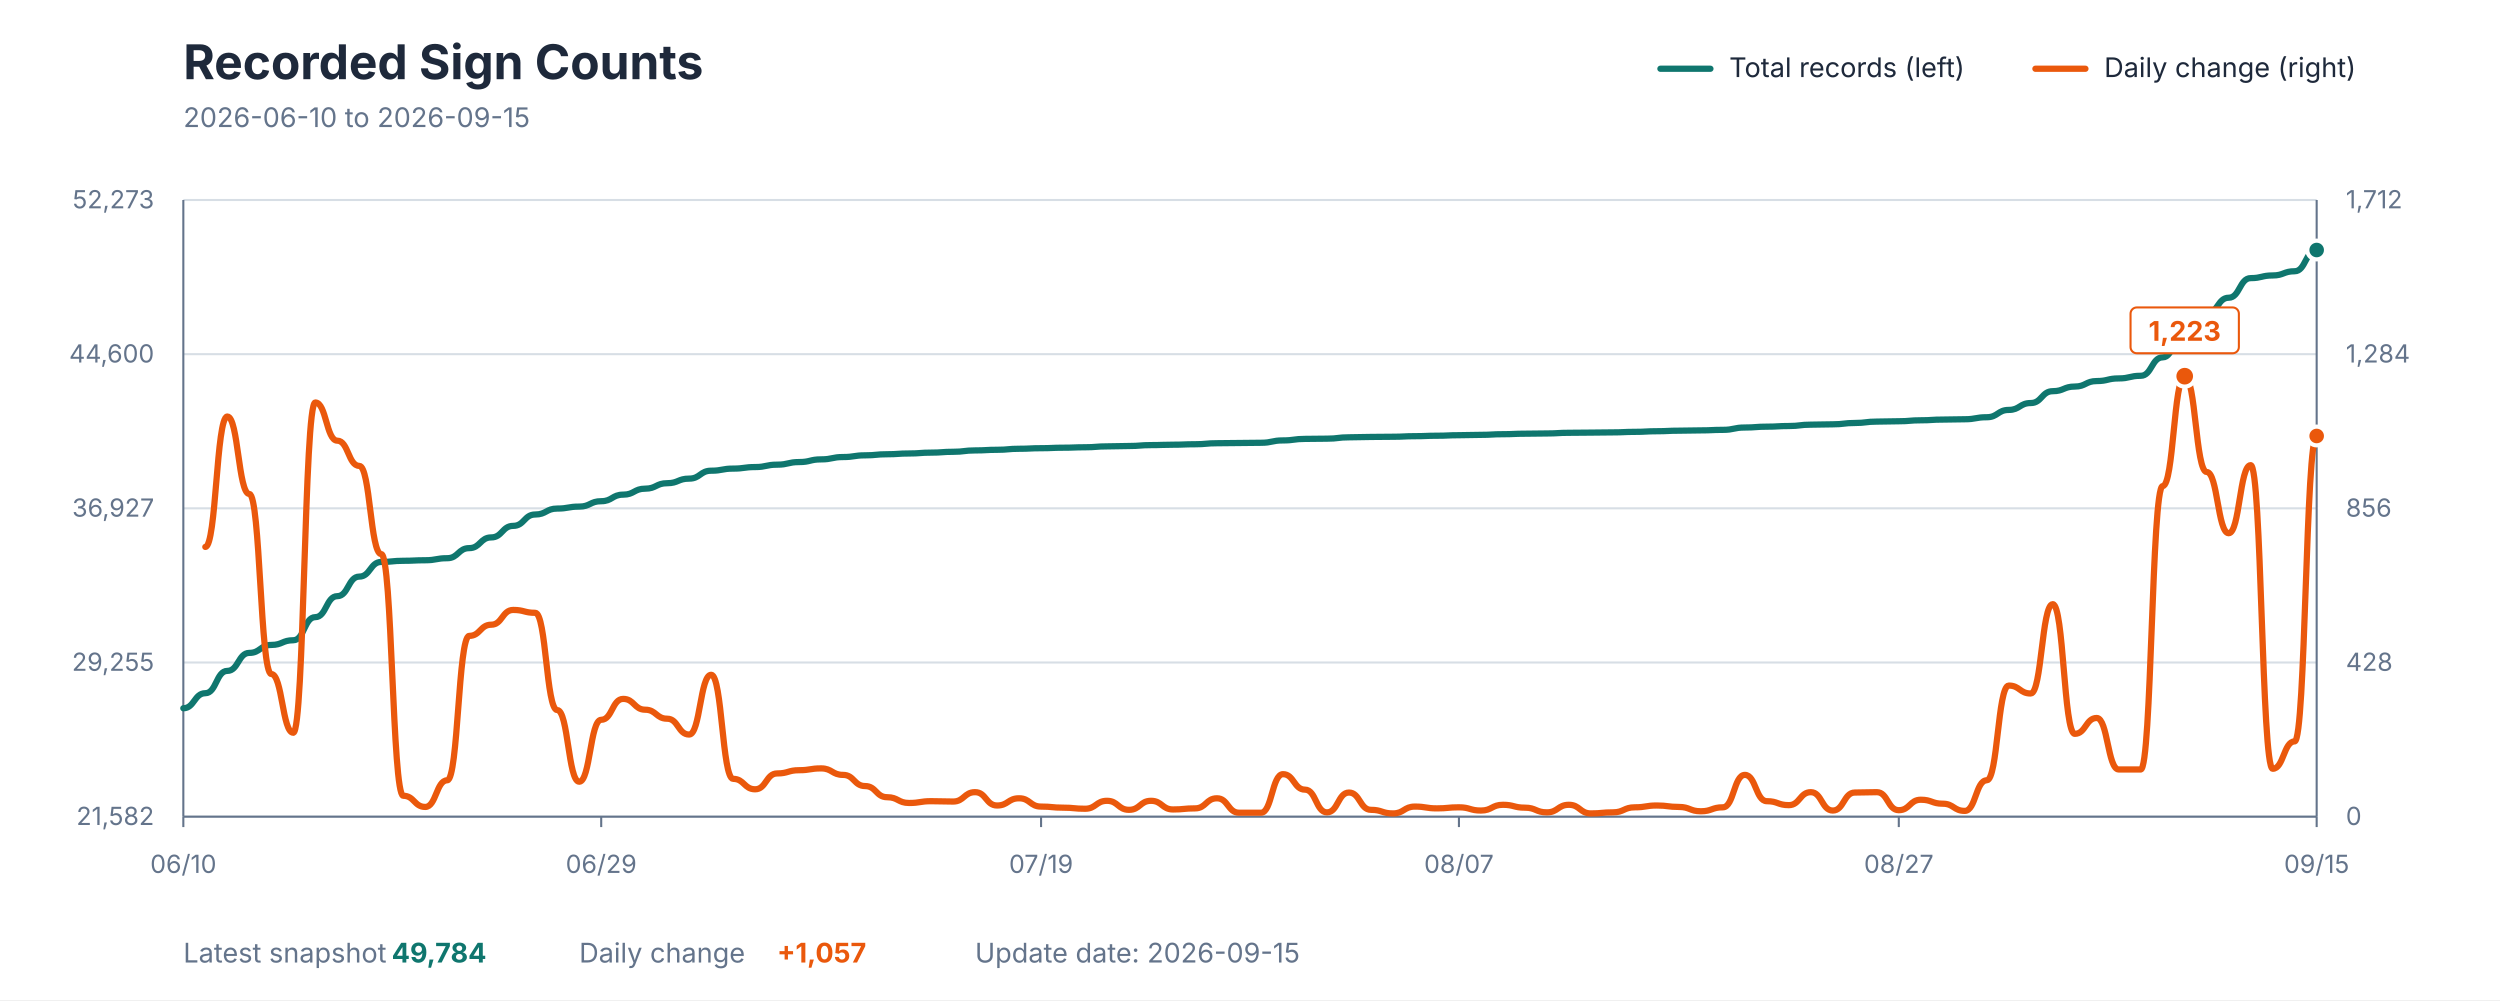
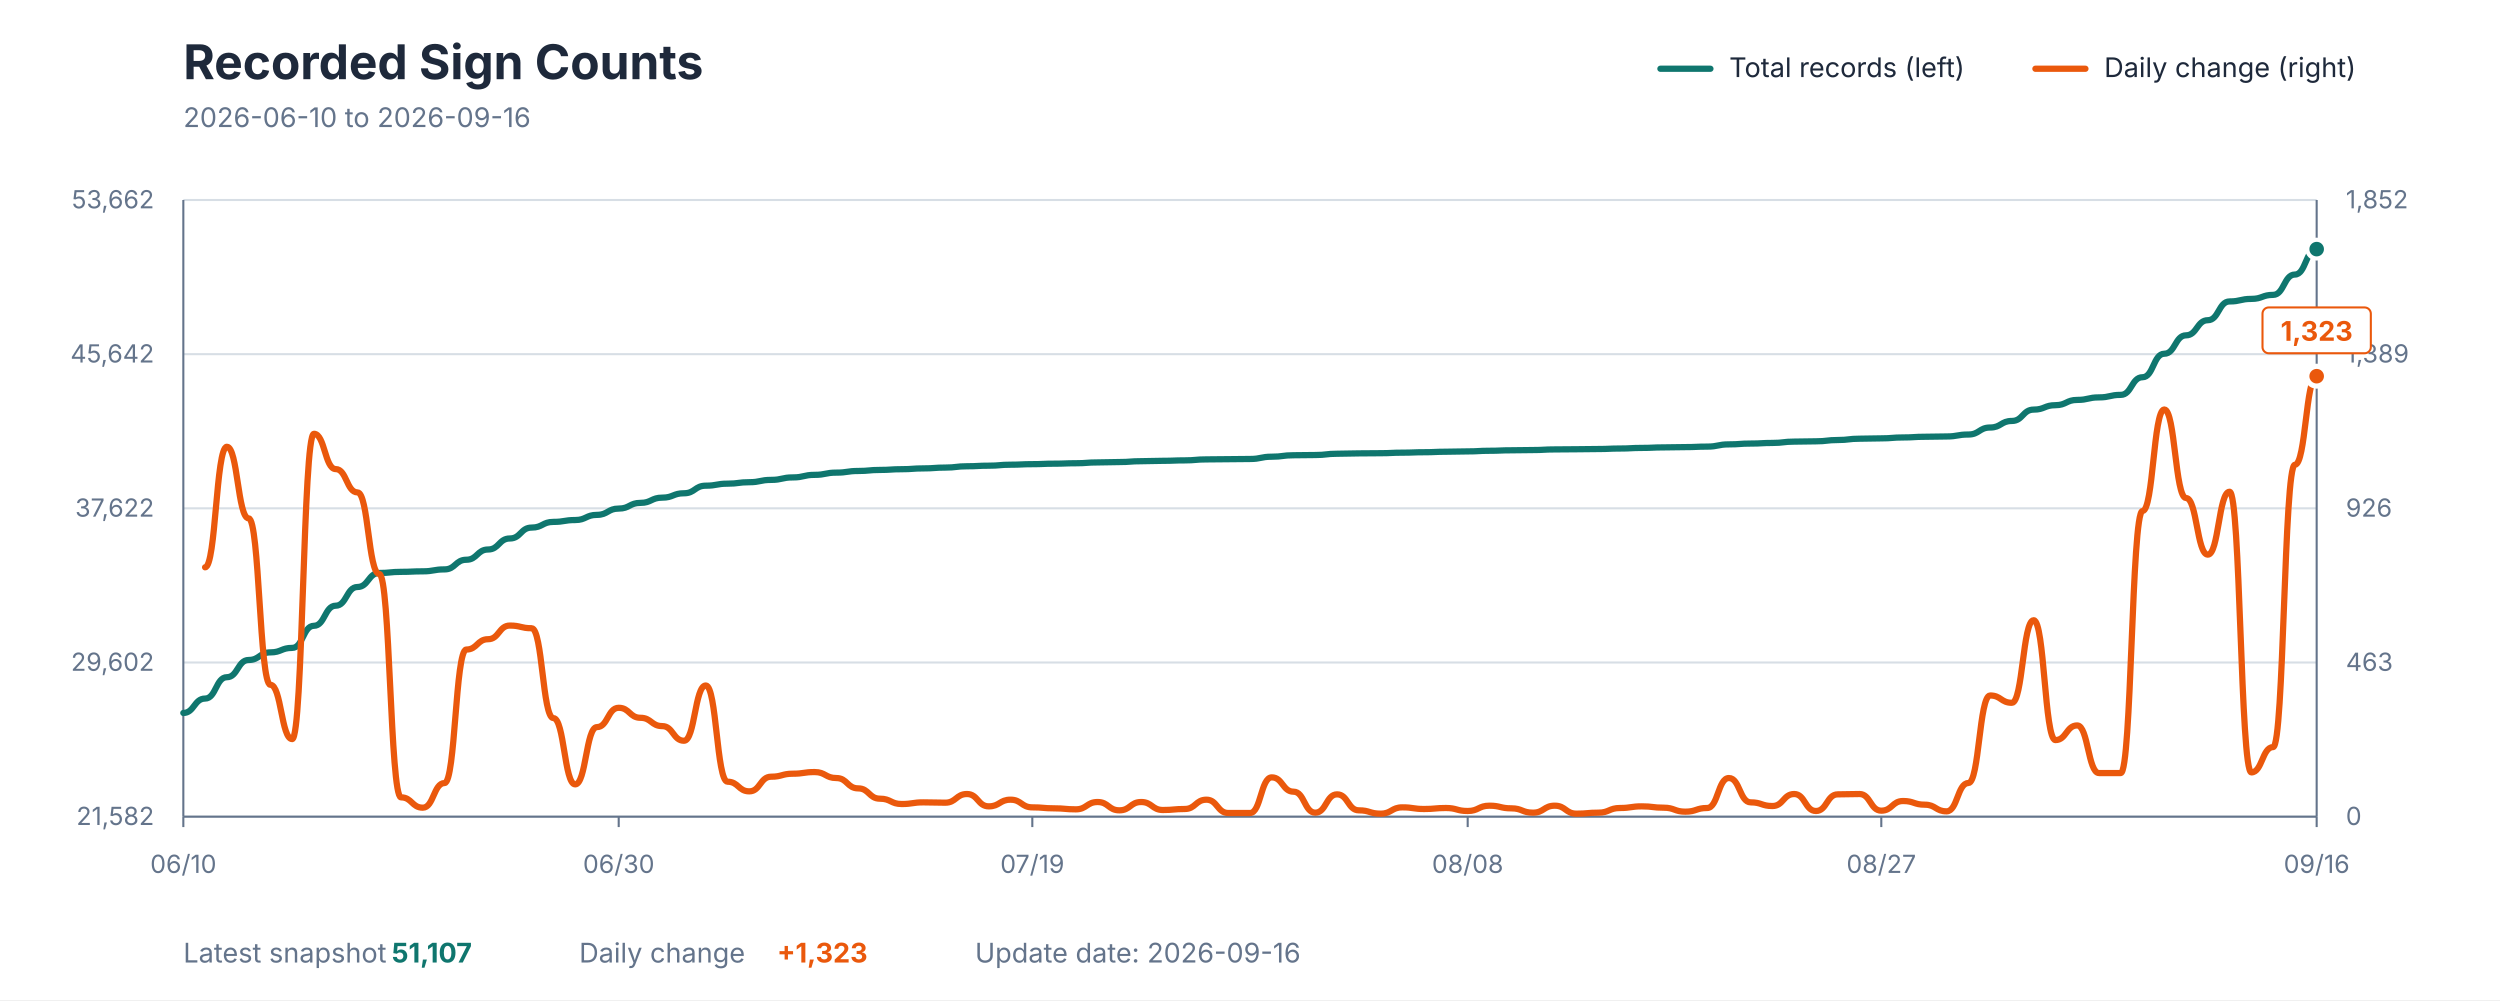
<svg xmlns="http://www.w3.org/2000/svg" viewBox="0 0 1200 480" role="img" aria-labelledby="title description">
  <style>
    text { font-family: -apple-system, BlinkMacSystemFont, "Segoe UI", sans-serif; }
    .title { fill: #1E293B; font-size: 23px; font-weight: 700; }
    .subtitle { fill: #64748B; font-size: 13px; }
    .axis-label { fill: #64748B; font-size: 12px; }
    .grid { stroke: #D7DEE5; stroke-width: 1; }
    .axis { stroke: #64748B; stroke-width: 1; }
    .legend { fill: #1E293B; font-size: 13px; }
    .value { font-size: 13px; font-weight: 700; }
  </style>
  <rect width="1200" height="480" fill="#FFFFFF" />
  <text x="88" y="38" class="title">Recorded Sign Counts</text>
-   <text x="88" y="61" class="subtitle">2026-06-10 to 2026-09-15</text>
+   <text x="88" y="61" class="subtitle">2026-06-10 to 2026-09-16</text>
  <line x1="797" y1="33" x2="821" y2="33" stroke="#0F766E" stroke-width="3" stroke-linecap="round" />
  <text x="830" y="37" class="legend">Total records (left)</text>
  <line x1="977" y1="33" x2="1001" y2="33" stroke="#EA580C" stroke-width="3" stroke-linecap="round" />
  <text x="1010" y="37" class="legend">Daily change (right)</text>
  <line x1="88" y1="392" x2="1112" y2="392" class="grid" />
  <line x1="88" y1="318" x2="1112" y2="318" class="grid" />
  <line x1="88" y1="244" x2="1112" y2="244" class="grid" />
  <line x1="88" y1="170" x2="1112" y2="170" class="grid" />
  <line x1="88" y1="96" x2="1112" y2="96" class="grid" />
  <line x1="88" y1="96" x2="88" y2="392" class="axis" />
  <line x1="1112" y1="96" x2="1112" y2="392" class="axis" />
  <line x1="88" y1="392" x2="1112" y2="392" class="axis" />
  <text x="74" y="396" text-anchor="end" class="axis-label">21,582</text>
-   <text x="74" y="322" text-anchor="end" class="axis-label">29,255</text>
-   <text x="74" y="248" text-anchor="end" class="axis-label">36,927</text>
-   <text x="74" y="174" text-anchor="end" class="axis-label">44,600</text>
-   <text x="74" y="100" text-anchor="end" class="axis-label">52,273</text>
+   <text x="74" y="322" text-anchor="end" class="axis-label">29,602</text>
+   <text x="74" y="248" text-anchor="end" class="axis-label">37,622</text>
+   <text x="74" y="174" text-anchor="end" class="axis-label">45,642</text>
+   <text x="74" y="100" text-anchor="end" class="axis-label">53,662</text>
  <text x="1126" y="396" text-anchor="start" class="axis-label">0</text>
-   <text x="1126" y="322" text-anchor="start" class="axis-label">428</text>
-   <text x="1126" y="248" text-anchor="start" class="axis-label">856</text>
-   <text x="1126" y="174" text-anchor="start" class="axis-label">1,284</text>
-   <text x="1126" y="100" text-anchor="start" class="axis-label">1,712</text>
+   <text x="1126" y="322" text-anchor="start" class="axis-label">463</text>
+   <text x="1126" y="248" text-anchor="start" class="axis-label">926</text>
+   <text x="1126" y="174" text-anchor="start" class="axis-label">1,389</text>
+   <text x="1126" y="100" text-anchor="start" class="axis-label">1,852</text>
  <line x1="88" y1="392" x2="88" y2="397" class="axis" />
  <text x="88" y="419" text-anchor="middle" class="axis-label">06/10</text>
-   <line x1="288.577" y1="392" x2="288.577" y2="397" class="axis" />
-   <text x="288.577" y="419" text-anchor="middle" class="axis-label">06/29</text>
-   <line x1="499.711" y1="392" x2="499.711" y2="397" class="axis" />
-   <text x="499.711" y="419" text-anchor="middle" class="axis-label">07/19</text>
-   <line x1="700.289" y1="392" x2="700.289" y2="397" class="axis" />
-   <text x="700.289" y="419" text-anchor="middle" class="axis-label">08/07</text>
-   <line x1="911.423" y1="392" x2="911.423" y2="397" class="axis" />
-   <text x="911.423" y="419" text-anchor="middle" class="axis-label">08/27</text>
+   <line x1="296.98" y1="392" x2="296.98" y2="397" class="axis" />
+   <text x="296.98" y="419" text-anchor="middle" class="axis-label">06/30</text>
+   <line x1="495.51" y1="392" x2="495.51" y2="397" class="axis" />
+   <text x="495.51" y="419" text-anchor="middle" class="axis-label">07/19</text>
+   <line x1="704.49" y1="392" x2="704.49" y2="397" class="axis" />
+   <text x="704.49" y="419" text-anchor="middle" class="axis-label">08/08</text>
+   <line x1="903.02" y1="392" x2="903.02" y2="397" class="axis" />
+   <text x="903.02" y="419" text-anchor="middle" class="axis-label">08/27</text>
  <line x1="1112" y1="392" x2="1112" y2="397" class="axis" />
-   <text x="1112" y="419" text-anchor="middle" class="axis-label">09/15</text>
-   <path d="M 88.00 339.96 C 93.28 339.96, 93.28 332.74, 98.56 332.74 C 103.84 332.74, 103.84 322.03, 109.11 322.03 C 114.39 322.03, 114.39 313.39, 119.67 313.39 C 124.95 313.39, 124.95 309.57, 130.23 309.57 C 135.51 309.57, 135.51 307.32, 140.78 307.32 C 146.06 307.32, 146.06 296.23, 151.34 296.23 C 156.62 296.23, 156.62 286.16, 161.90 286.16 C 167.18 286.16, 167.18 276.77, 172.45 276.77 C 177.73 276.77, 177.73 269.73, 183.01 269.73 C 188.29 269.73, 188.29 269.18, 193.57 269.18 C 198.85 269.18, 198.85 268.92, 204.12 268.92 C 209.40 268.92, 209.40 267.94, 214.68 267.94 C 219.96 267.94, 219.96 263.10, 225.24 263.10 C 230.52 263.10, 230.52 257.96, 235.79 257.96 C 241.07 257.96, 241.07 252.42, 246.35 252.42 C 251.63 252.42, 251.63 246.96, 256.91 246.96 C 262.19 246.96, 262.19 244.11, 267.46 244.11 C 272.74 244.11, 272.74 243.17, 278.02 243.17 C 283.30 243.17, 283.30 240.58, 288.58 240.58 C 293.86 240.58, 293.86 237.43, 299.13 237.43 C 304.41 237.43, 304.41 234.56, 309.69 234.56 C 314.97 234.56, 314.97 231.94, 320.25 231.94 C 325.53 231.94, 325.53 229.74, 330.80 229.74 C 336.08 229.74, 336.08 225.94, 341.36 225.94 C 346.64 225.94, 346.64 224.93, 351.92 224.93 C 357.20 224.93, 357.20 224.19, 362.47 224.19 C 367.75 224.19, 367.75 223.04, 373.03 223.04 C 378.31 223.04, 378.31 221.79, 383.59 221.79 C 388.87 221.79, 388.87 220.50, 394.14 220.50 C 399.42 220.50, 399.42 219.38, 404.70 219.38 C 409.98 219.38, 409.98 218.56, 415.26 218.56 C 420.54 218.56, 420.54 218.04, 425.81 218.04 C 431.09 218.04, 431.09 217.67, 436.37 217.67 C 441.65 217.67, 441.65 217.26, 446.93 217.26 C 452.21 217.26, 452.21 216.86, 457.48 216.86 C 462.76 216.86, 462.76 216.20, 468.04 216.20 C 473.32 216.20, 473.32 215.90, 478.60 215.90 C 483.88 215.90, 483.88 215.41, 489.15 215.41 C 494.43 215.41, 494.43 215.14, 499.71 215.14 C 504.99 215.14, 504.99 214.90, 510.27 214.90 C 515.55 214.90, 515.55 214.69, 520.82 214.69 C 526.10 214.69, 526.10 214.26, 531.38 214.26 C 536.66 214.26, 536.66 214.08, 541.94 214.08 C 547.22 214.08, 547.22 213.65, 552.49 213.65 C 557.77 213.65, 557.77 213.46, 563.05 213.46 C 568.33 213.46, 568.33 213.24, 573.61 213.24 C 578.89 213.24, 578.89 212.75, 584.16 212.75 C 589.44 212.75, 589.44 212.64, 594.72 212.64 C 600.00 212.64, 600.00 212.53, 605.28 212.53 C 610.56 212.53, 610.56 211.40, 615.84 211.40 C 621.11 211.40, 621.11 210.67, 626.39 210.67 C 631.67 210.67, 631.67 210.56, 636.95 210.56 C 642.23 210.56, 642.23 209.91, 647.51 209.91 C 652.78 209.91, 652.78 209.73, 658.06 209.73 C 663.34 209.73, 663.34 209.64, 668.62 209.64 C 673.90 209.64, 673.90 209.37, 679.18 209.37 C 684.45 209.37, 684.45 209.15, 689.73 209.15 C 695.01 209.15, 695.01 208.90, 700.29 208.90 C 705.57 208.90, 705.57 208.73, 710.85 208.73 C 716.12 208.73, 716.12 208.42, 721.40 208.42 C 726.68 208.42, 726.68 208.18, 731.96 208.18 C 737.24 208.18, 737.24 208.06, 742.52 208.06 C 747.79 208.06, 747.79 207.74, 753.07 207.74 C 758.35 207.74, 758.35 207.65, 763.63 207.65 C 768.91 207.65, 768.91 207.54, 774.19 207.54 C 779.46 207.54, 779.46 207.29, 784.74 207.29 C 790.02 207.29, 790.02 206.99, 795.30 206.99 C 800.58 206.99, 800.58 206.73, 805.86 206.73 C 811.13 206.73, 811.13 206.58, 816.41 206.58 C 821.69 206.58, 821.69 206.33, 826.97 206.33 C 832.25 206.33, 832.25 205.21, 837.53 205.21 C 842.80 205.21, 842.80 204.80, 848.08 204.80 C 853.36 204.80, 853.36 204.49, 858.64 204.49 C 863.92 204.49, 863.92 203.84, 869.20 203.84 C 874.47 203.84, 874.47 203.67, 879.75 203.67 C 885.03 203.67, 885.03 203.03, 890.31 203.03 C 895.59 203.03, 895.59 202.37, 900.87 202.37 C 906.14 202.37, 906.14 202.20, 911.42 202.20 C 916.70 202.20, 916.70 201.74, 921.98 201.74 C 927.26 201.74, 927.26 201.40, 932.54 201.40 C 937.81 201.40, 937.81 201.24, 943.09 201.24 C 948.37 201.24, 948.37 200.27, 953.65 200.27 C 958.93 200.27, 958.93 196.76, 964.21 196.76 C 969.48 196.76, 969.48 193.46, 974.76 193.46 C 980.04 193.46, 980.04 187.77, 985.32 187.77 C 990.60 187.77, 990.60 185.55, 995.88 185.55 C 1001.15 185.55, 1001.15 182.91, 1006.43 182.91 C 1011.71 182.91, 1011.71 181.64, 1016.99 181.64 C 1022.27 181.64, 1022.27 180.38, 1027.55 180.38 C 1032.82 180.38, 1032.82 171.53, 1038.10 171.53 C 1043.38 171.53, 1043.38 159.73, 1048.66 159.73 C 1053.94 159.73, 1053.94 150.50, 1059.22 150.50 C 1064.49 150.50, 1064.49 142.91, 1069.77 142.91 C 1075.05 142.91, 1075.05 133.50, 1080.33 133.50 C 1085.61 133.50, 1085.61 132.22, 1090.89 132.22 C 1096.16 132.22, 1096.16 130.20, 1101.44 130.20 C 1106.72 130.20, 1106.72 120.01, 1112.00 120.01" fill="none" stroke="#0F766E" stroke-width="3" stroke-linecap="round" stroke-linejoin="round" />
-   <path d="M 98.56 262.52 C 103.84 262.52, 103.84 199.93, 109.11 199.93 C 114.39 199.93, 114.39 237.10, 119.67 237.10 C 124.95 237.10, 124.95 323.54, 130.23 323.54 C 135.51 323.54, 135.51 351.72, 140.78 351.72 C 146.06 351.72, 146.06 193.19, 151.34 193.19 C 156.62 193.19, 156.62 211.52, 161.90 211.52 C 167.18 211.52, 167.18 223.62, 172.45 223.62 C 177.73 223.62, 177.73 265.97, 183.01 265.97 C 188.29 265.97, 188.29 381.97, 193.57 381.97 C 198.85 381.97, 198.85 387.33, 204.12 387.33 C 209.40 387.33, 209.40 374.54, 214.68 374.54 C 219.96 374.54, 219.96 305.22, 225.24 305.22 C 230.52 305.22, 230.52 299.86, 235.79 299.86 C 241.07 299.86, 241.07 292.77, 246.35 292.77 C 251.63 292.77, 251.63 294.15, 256.91 294.15 C 262.19 294.15, 262.19 340.83, 267.46 340.83 C 272.74 340.83, 272.74 375.23, 278.02 375.23 C 283.30 375.23, 283.30 345.50, 288.58 345.50 C 293.86 345.50, 293.86 335.47, 299.13 335.47 C 304.41 335.47, 304.41 340.66, 309.69 340.66 C 314.97 340.66, 314.97 344.98, 320.25 344.98 C 325.53 344.98, 325.53 352.58, 330.80 352.58 C 336.08 352.58, 336.08 323.89, 341.36 323.89 C 346.64 323.89, 346.64 373.85, 351.92 373.85 C 357.20 373.85, 357.20 378.86, 362.47 378.86 C 367.75 378.86, 367.75 371.25, 373.03 371.25 C 378.31 371.25, 378.31 369.70, 383.59 369.70 C 388.87 369.70, 388.87 368.83, 394.14 368.83 C 399.42 368.83, 399.42 371.95, 404.70 371.95 C 409.98 371.95, 409.98 377.31, 415.26 377.31 C 420.54 377.31, 420.54 382.66, 425.81 382.66 C 431.09 382.66, 431.09 385.43, 436.37 385.43 C 441.65 385.43, 441.65 384.57, 446.93 384.57 C 452.21 384.57, 452.21 384.74, 457.48 384.74 C 462.76 384.74, 462.76 380.24, 468.04 380.24 C 473.32 380.24, 473.32 386.64, 478.60 386.64 C 483.88 386.64, 483.88 383.18, 489.15 383.18 C 494.43 383.18, 494.43 387.16, 499.71 387.16 C 504.99 387.16, 504.99 387.68, 510.27 387.68 C 515.55 387.68, 515.55 388.20, 520.82 388.20 C 526.10 388.20, 526.10 384.39, 531.38 384.39 C 536.66 384.39, 536.66 388.72, 541.94 388.72 C 547.22 388.72, 547.22 384.39, 552.49 384.39 C 557.77 384.39, 557.77 388.54, 563.05 388.54 C 568.33 388.54, 568.33 388.02, 573.61 388.02 C 578.89 388.02, 578.89 383.18, 584.16 383.18 C 589.44 383.18, 589.44 390.10, 594.72 390.10 C 600.00 390.10, 600.00 390.10, 605.28 390.10 C 610.56 390.10, 610.56 371.60, 615.84 371.60 C 621.11 371.60, 621.11 379.03, 626.39 379.03 C 631.67 379.03, 631.67 389.93, 636.95 389.93 C 642.23 389.93, 642.23 380.42, 647.51 380.42 C 652.78 380.42, 652.78 388.72, 658.06 388.72 C 663.34 388.72, 663.34 390.44, 668.62 390.44 C 673.90 390.44, 673.90 387.16, 679.18 387.16 C 684.45 387.16, 684.45 388.02, 689.73 388.02 C 695.01 388.02, 695.01 387.51, 700.29 387.51 C 705.57 387.51, 705.57 389.06, 710.85 389.06 C 716.12 389.06, 716.12 386.30, 721.40 386.30 C 726.68 386.30, 726.68 387.68, 731.96 387.68 C 737.24 387.68, 737.24 389.93, 742.52 389.93 C 747.79 389.93, 747.79 386.30, 753.07 386.30 C 758.35 386.30, 758.35 390.44, 763.63 390.44 C 768.91 390.44, 768.91 389.93, 774.19 389.93 C 779.46 389.93, 779.46 387.51, 784.74 387.51 C 790.02 387.51, 790.02 386.64, 795.30 386.64 C 800.58 386.64, 800.58 387.33, 805.86 387.33 C 811.13 387.33, 811.13 389.41, 816.41 389.41 C 821.69 389.41, 821.69 387.51, 826.97 387.51 C 832.25 387.51, 832.25 371.95, 837.53 371.95 C 842.80 371.95, 842.80 384.57, 848.08 384.57 C 853.36 384.57, 853.36 386.47, 858.64 386.47 C 863.92 386.47, 863.92 380.24, 869.20 380.24 C 874.47 380.24, 874.47 389.06, 879.75 389.06 C 885.03 389.06, 885.03 380.42, 890.31 380.42 C 895.59 380.42, 895.59 380.24, 900.87 380.24 C 906.14 380.24, 906.14 388.89, 911.42 388.89 C 916.70 388.89, 916.70 383.87, 921.98 383.87 C 927.26 383.87, 927.26 385.78, 932.54 385.78 C 937.81 385.78, 937.81 389.23, 943.09 389.23 C 948.37 389.23, 948.37 374.54, 953.65 374.54 C 958.93 374.54, 958.93 329.07, 964.21 329.07 C 969.48 329.07, 969.48 332.88, 974.76 332.88 C 980.04 332.88, 980.04 290.00, 985.32 290.00 C 990.60 290.00, 990.60 352.24, 995.88 352.24 C 1001.15 352.24, 1001.15 344.63, 1006.43 344.63 C 1011.71 344.63, 1011.71 369.35, 1016.99 369.35 C 1022.27 369.35, 1022.27 369.35, 1027.55 369.35 C 1032.82 369.35, 1032.82 233.30, 1038.10 233.30 C 1043.38 233.30, 1043.38 180.57, 1048.66 180.57 C 1053.94 180.57, 1053.94 226.56, 1059.22 226.56 C 1064.49 226.56, 1064.49 255.95, 1069.77 255.95 C 1075.05 255.95, 1075.05 223.27, 1080.33 223.27 C 1085.61 223.27, 1085.61 369.01, 1090.89 369.01 C 1096.16 369.01, 1096.16 355.87, 1101.44 355.87 C 1106.72 355.87, 1106.72 209.27, 1112.00 209.27" fill="none" stroke="#EA580C" stroke-width="3" stroke-linecap="round" stroke-linejoin="round" />
-   <circle cx="1048.66" cy="180.571" r="5" fill="#EA580C" stroke="#FFFFFF" stroke-width="2" />
-   <rect x="1022.66" y="147.571" width="52" height="22" rx="3" fill="#FFFFFF" stroke="#EA580C" stroke-width="1" />
-   <text x="1048.66" y="163.571" text-anchor="middle" class="value" fill="#EA580C">1,223</text>
-   <circle cx="1112" cy="120.007" r="4.5" fill="#0F766E" stroke="#FFFFFF" stroke-width="2" />
-   <circle cx="1112" cy="209.269" r="4.5" fill="#EA580C" stroke="#FFFFFF" stroke-width="2" />
+   <text x="1112" y="419" text-anchor="middle" class="axis-label">09/16</text>
+   <path d="M 88.00 342.22 C 93.22 342.22, 93.22 335.31, 98.45 335.31 C 103.67 335.31, 103.67 325.06, 108.90 325.06 C 114.12 325.06, 114.12 316.79, 119.35 316.79 C 124.57 316.79, 124.57 313.14, 129.80 313.14 C 135.02 313.14, 135.02 310.99, 140.24 310.99 C 145.47 310.99, 145.47 300.38, 150.69 300.38 C 155.92 300.38, 155.92 290.74, 161.14 290.74 C 166.37 290.74, 166.37 281.76, 171.59 281.76 C 176.82 281.76, 176.82 275.03, 182.04 275.03 C 187.27 275.03, 187.27 274.49, 192.49 274.49 C 197.71 274.49, 197.71 274.24, 202.94 274.24 C 208.16 274.24, 208.16 273.31, 213.39 273.31 C 218.61 273.31, 218.61 268.68, 223.84 268.68 C 229.06 268.68, 229.06 263.76, 234.29 263.76 C 239.51 263.76, 239.51 258.47, 244.73 258.47 C 249.96 258.47, 249.96 253.24, 255.18 253.24 C 260.41 253.24, 260.41 250.51, 265.63 250.51 C 270.86 250.51, 270.86 249.62, 276.08 249.62 C 281.31 249.62, 281.31 247.14, 286.53 247.14 C 291.76 247.14, 291.76 244.12, 296.98 244.12 C 302.20 244.12, 302.20 241.38, 307.43 241.38 C 312.65 241.38, 312.65 238.87, 317.88 238.87 C 323.10 238.87, 323.10 236.77, 328.33 236.77 C 333.55 236.77, 333.55 233.13, 338.78 233.13 C 344.00 233.13, 344.00 232.16, 349.22 232.16 C 354.45 232.16, 354.45 231.46, 359.67 231.46 C 364.90 231.46, 364.90 230.35, 370.12 230.35 C 375.35 230.35, 375.35 229.16, 380.57 229.16 C 385.80 229.16, 385.80 227.93, 391.02 227.93 C 396.24 227.93, 396.24 226.86, 401.47 226.86 C 406.69 226.86, 406.69 226.07, 411.92 226.07 C 417.14 226.07, 417.14 225.57, 422.37 225.57 C 427.59 225.57, 427.59 225.22, 432.82 225.22 C 438.04 225.22, 438.04 224.83, 443.27 224.83 C 448.49 224.83, 448.49 224.44, 453.71 224.44 C 458.94 224.44, 458.94 223.81, 464.16 223.81 C 469.39 223.81, 469.39 223.53, 474.61 223.53 C 479.84 223.53, 479.84 223.06, 485.06 223.06 C 490.29 223.06, 490.29 222.80, 495.51 222.80 C 500.73 222.80, 500.73 222.57, 505.96 222.57 C 511.18 222.57, 511.18 222.36, 516.41 222.36 C 521.63 222.36, 521.63 221.96, 526.86 221.96 C 532.08 221.96, 532.08 221.78, 537.31 221.78 C 542.53 221.78, 542.53 221.38, 547.76 221.38 C 552.98 221.38, 552.98 221.19, 558.20 221.19 C 563.43 221.19, 563.43 220.98, 568.65 220.98 C 573.88 220.98, 573.88 220.51, 579.10 220.51 C 584.33 220.51, 584.33 220.41, 589.55 220.41 C 594.78 220.41, 594.78 220.31, 600.00 220.31 C 605.22 220.31, 605.22 219.22, 610.45 219.22 C 615.67 219.22, 615.67 218.52, 620.90 218.52 C 626.12 218.52, 626.12 218.41, 631.35 218.41 C 636.57 218.41, 636.57 217.80, 641.80 217.80 C 647.02 217.80, 647.02 217.62, 652.24 217.62 C 657.47 217.62, 657.47 217.54, 662.69 217.54 C 667.92 217.54, 667.92 217.28, 673.14 217.28 C 678.37 217.28, 678.37 217.07, 683.59 217.07 C 688.82 217.07, 688.82 216.83, 694.04 216.83 C 699.27 216.83, 699.27 216.67, 704.49 216.67 C 709.71 216.67, 709.71 216.37, 714.94 216.37 C 720.16 216.37, 720.16 216.14, 725.39 216.14 C 730.61 216.14, 730.61 216.02, 735.84 216.02 C 741.06 216.02, 741.06 215.72, 746.29 215.72 C 751.51 215.72, 751.51 215.64, 756.73 215.64 C 761.96 215.64, 761.96 215.53, 767.18 215.53 C 772.41 215.53, 772.41 215.29, 777.63 215.29 C 782.86 215.29, 782.86 215.00, 788.08 215.00 C 793.31 215.00, 793.31 214.75, 798.53 214.75 C 803.76 214.75, 803.76 214.61, 808.98 214.61 C 814.20 214.61, 814.20 214.37, 819.43 214.37 C 824.65 214.37, 824.65 213.30, 829.88 213.30 C 835.10 213.30, 835.10 212.91, 840.33 212.91 C 845.55 212.91, 845.55 212.61, 850.78 212.61 C 856.00 212.61, 856.00 211.98, 861.22 211.98 C 866.45 211.98, 866.45 211.83, 871.67 211.83 C 876.90 211.83, 876.90 211.21, 882.12 211.21 C 887.35 211.21, 887.35 210.58, 892.57 210.58 C 897.80 210.58, 897.80 210.41, 903.02 210.41 C 908.24 210.41, 908.24 209.98, 913.47 209.98 C 918.69 209.98, 918.69 209.65, 923.92 209.65 C 929.14 209.65, 929.14 209.50, 934.37 209.50 C 939.59 209.50, 939.59 208.57, 944.82 208.57 C 950.04 208.57, 950.04 205.21, 955.27 205.21 C 960.49 205.21, 960.49 202.06, 965.71 202.06 C 970.94 202.06, 970.94 196.61, 976.16 196.61 C 981.39 196.61, 981.39 194.49, 986.61 194.49 C 991.84 194.49, 991.84 191.96, 997.06 191.96 C 1002.29 191.96, 1002.29 190.75, 1007.51 190.75 C 1012.73 190.75, 1012.73 189.54, 1017.96 189.54 C 1023.18 189.54, 1023.18 181.07, 1028.41 181.07 C 1033.63 181.07, 1033.63 169.79, 1038.86 169.79 C 1044.08 169.79, 1044.08 160.96, 1049.31 160.96 C 1054.53 160.96, 1054.53 153.70, 1059.76 153.70 C 1064.98 153.70, 1064.98 144.69, 1070.20 144.69 C 1075.43 144.69, 1075.43 143.47, 1080.65 143.47 C 1085.88 143.47, 1085.88 141.54, 1091.10 141.54 C 1096.33 141.54, 1096.33 131.78, 1101.55 131.78 C 1106.78 131.78, 1106.78 119.58, 1112.00 119.58" fill="none" stroke="#0F766E" stroke-width="3" stroke-linecap="round" stroke-linejoin="round" />
+   <path d="M 98.45 272.30 C 103.67 272.30, 103.67 214.45, 108.90 214.45 C 114.12 214.45, 114.12 248.81, 119.35 248.81 C 124.57 248.81, 124.57 328.72, 129.80 328.72 C 135.02 328.72, 135.02 354.76, 140.24 354.76 C 145.47 354.76, 145.47 208.22, 150.69 208.22 C 155.92 208.22, 155.92 225.16, 161.14 225.16 C 166.37 225.16, 166.37 236.35, 171.59 236.35 C 176.82 236.35, 176.82 275.50, 182.04 275.50 C 187.27 275.50, 187.27 382.73, 192.49 382.73 C 197.71 382.73, 197.71 387.69, 202.94 387.69 C 208.16 387.69, 208.16 375.86, 213.39 375.86 C 218.61 375.86, 218.61 311.78, 223.84 311.78 C 229.06 311.78, 229.06 306.82, 234.29 306.82 C 239.51 306.82, 239.51 300.27, 244.73 300.27 C 249.96 300.27, 249.96 301.55, 255.18 301.55 C 260.41 301.55, 260.41 344.70, 265.63 344.70 C 270.86 344.70, 270.86 376.50, 276.08 376.50 C 281.31 376.50, 281.31 349.01, 286.53 349.01 C 291.76 349.01, 291.76 339.74, 296.98 339.74 C 302.20 339.74, 302.20 344.54, 307.43 344.54 C 312.65 344.54, 312.65 348.53, 317.88 348.53 C 323.10 348.53, 323.10 355.56, 328.33 355.56 C 333.55 355.56, 333.55 329.03, 338.78 329.03 C 344.00 329.03, 344.00 375.22, 349.22 375.22 C 354.45 375.22, 354.45 379.85, 359.67 379.85 C 364.90 379.85, 364.90 372.82, 370.12 372.82 C 375.35 372.82, 375.35 371.38, 380.57 371.38 C 385.80 371.38, 385.80 370.59, 391.02 370.59 C 396.24 370.59, 396.24 373.46, 401.47 373.46 C 406.69 373.46, 406.69 378.42, 411.92 378.42 C 417.14 378.42, 417.14 383.37, 422.37 383.37 C 427.59 383.37, 427.59 385.93, 432.82 385.93 C 438.04 385.93, 438.04 385.13, 443.27 385.13 C 448.49 385.13, 448.49 385.29, 453.71 385.29 C 458.94 385.29, 458.94 381.13, 464.16 381.13 C 469.39 381.13, 469.39 387.05, 474.61 387.05 C 479.84 387.05, 479.84 383.85, 485.06 383.85 C 490.29 383.85, 490.29 387.53, 495.51 387.53 C 500.73 387.53, 500.73 388.00, 505.96 388.00 C 511.18 388.00, 511.18 388.48, 516.41 388.48 C 521.63 388.48, 521.63 384.97, 526.86 384.97 C 532.08 384.97, 532.08 388.96, 537.31 388.96 C 542.53 388.96, 542.53 384.97, 547.76 384.97 C 552.98 384.97, 552.98 388.80, 558.20 388.80 C 563.43 388.80, 563.43 388.32, 568.65 388.32 C 573.88 388.32, 573.88 383.85, 579.10 383.85 C 584.33 383.85, 584.33 390.24, 589.55 390.24 C 594.78 390.24, 594.78 390.24, 600.00 390.24 C 605.22 390.24, 605.22 373.14, 610.45 373.14 C 615.67 373.14, 615.67 380.01, 620.90 380.01 C 626.12 380.01, 626.12 390.08, 631.35 390.08 C 636.57 390.08, 636.57 381.29, 641.80 381.29 C 647.02 381.29, 647.02 388.96, 652.24 388.96 C 657.47 388.96, 657.47 390.56, 662.69 390.56 C 667.92 390.56, 667.92 387.53, 673.14 387.53 C 678.37 387.53, 678.37 388.32, 683.59 388.32 C 688.82 388.32, 688.82 387.84, 694.04 387.84 C 699.27 387.84, 699.27 389.28, 704.49 389.28 C 709.71 389.28, 709.71 386.73, 714.94 386.73 C 720.16 386.73, 720.16 388.00, 725.39 388.00 C 730.61 388.00, 730.61 390.08, 735.84 390.08 C 741.06 390.08, 741.06 386.73, 746.29 386.73 C 751.51 386.73, 751.51 390.56, 756.73 390.56 C 761.96 390.56, 761.96 390.08, 767.18 390.08 C 772.41 390.08, 772.41 387.84, 777.63 387.84 C 782.86 387.84, 782.86 387.05, 788.08 387.05 C 793.31 387.05, 793.31 387.69, 798.53 387.69 C 803.76 387.69, 803.76 389.60, 808.98 389.60 C 814.20 389.60, 814.20 387.84, 819.43 387.84 C 824.65 387.84, 824.65 373.46, 829.88 373.46 C 835.10 373.46, 835.10 385.13, 840.33 385.13 C 845.55 385.13, 845.55 386.89, 850.78 386.89 C 856.00 386.89, 856.00 381.13, 861.22 381.13 C 866.45 381.13, 866.45 389.28, 871.67 389.28 C 876.90 389.28, 876.90 381.29, 882.12 381.29 C 887.35 381.29, 887.35 381.13, 892.57 381.13 C 897.80 381.13, 897.80 389.12, 903.02 389.12 C 908.24 389.12, 908.24 384.49, 913.47 384.49 C 918.69 384.49, 918.69 386.25, 923.92 386.25 C 929.14 386.25, 929.14 389.44, 934.37 389.44 C 939.59 389.44, 939.59 375.86, 944.82 375.86 C 950.04 375.86, 950.04 333.83, 955.27 333.83 C 960.49 333.83, 960.49 337.34, 965.71 337.34 C 970.94 337.34, 970.94 297.71, 976.16 297.71 C 981.39 297.71, 981.39 355.24, 986.61 355.24 C 991.84 355.24, 991.84 348.21, 997.06 348.21 C 1002.29 348.21, 1002.29 371.06, 1007.51 371.06 C 1012.73 371.06, 1012.73 371.06, 1017.96 371.06 C 1023.18 371.06, 1023.18 245.29, 1028.41 245.29 C 1033.63 245.29, 1033.63 196.55, 1038.86 196.55 C 1044.08 196.55, 1044.08 239.06, 1049.31 239.06 C 1054.53 239.06, 1054.53 266.23, 1059.76 266.23 C 1064.98 266.23, 1064.98 236.03, 1070.20 236.03 C 1075.43 236.03, 1075.43 370.75, 1080.65 370.75 C 1085.88 370.75, 1085.88 358.60, 1091.10 358.60 C 1096.33 358.60, 1096.33 223.08, 1101.55 223.08 C 1106.78 223.08, 1106.78 180.57, 1112.00 180.57" fill="none" stroke="#EA580C" stroke-width="3" stroke-linecap="round" stroke-linejoin="round" />
+   <circle cx="1112" cy="180.571" r="5" fill="#EA580C" stroke="#FFFFFF" stroke-width="2" />
+   <rect x="1086" y="147.571" width="52" height="22" rx="3" fill="#FFFFFF" stroke="#EA580C" stroke-width="1" />
+   <text x="1112" y="163.571" text-anchor="middle" class="value" fill="#EA580C">1,323</text>
+   <circle cx="1112" cy="119.577" r="4.5" fill="#0F766E" stroke="#FFFFFF" stroke-width="2" />
+   <circle cx="1112" cy="180.571" r="4.5" fill="#EA580C" stroke="#FFFFFF" stroke-width="2" />
  <text x="88" y="462" class="subtitle">Latest snapshot</text>
-   <text x="188" y="462" class="value" fill="#0F766E">49,784</text>
+   <text x="188" y="462" class="value" fill="#0F766E">51,107</text>
  <text x="278" y="462" class="subtitle">Daily change</text>
-   <text x="373" y="462" class="value" fill="#EA580C">+1,057</text>
-   <text x="468" y="462" class="subtitle">Update date: 2026-09-15</text>
+   <text x="373" y="462" class="value" fill="#EA580C">+1,323</text>
+   <text x="468" y="462" class="subtitle">Update date: 2026-09-16</text>
</svg>
